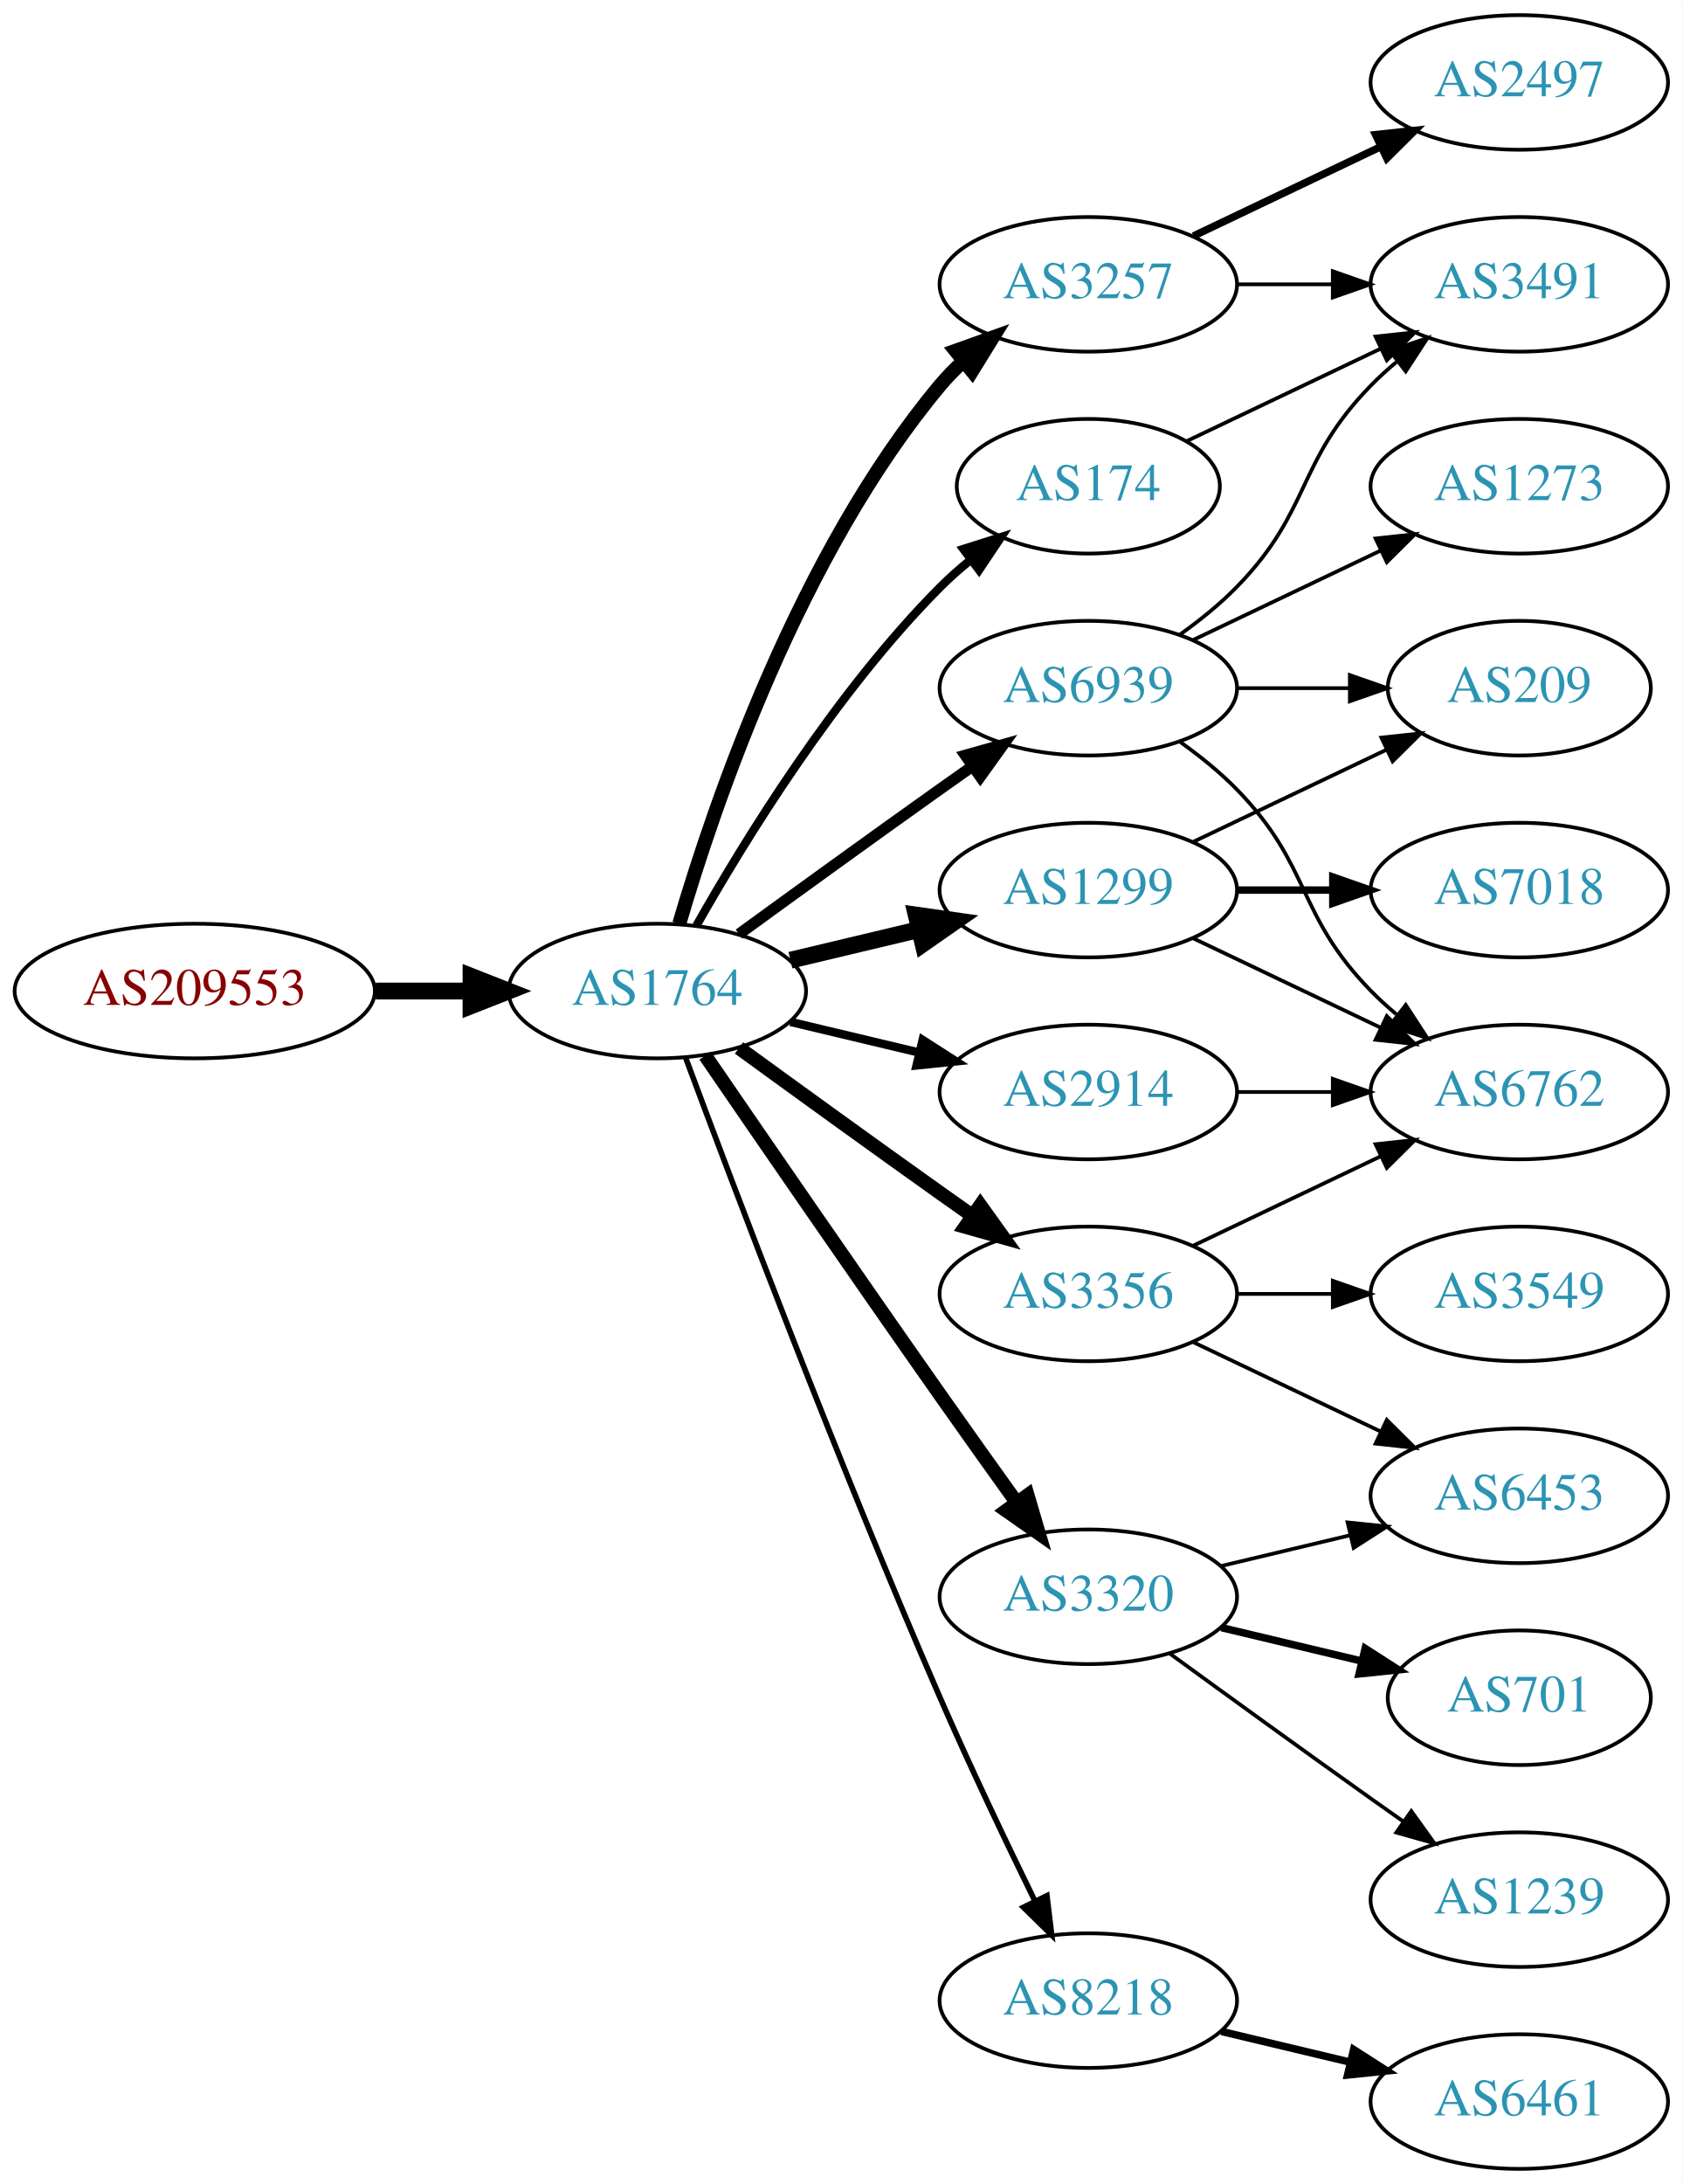
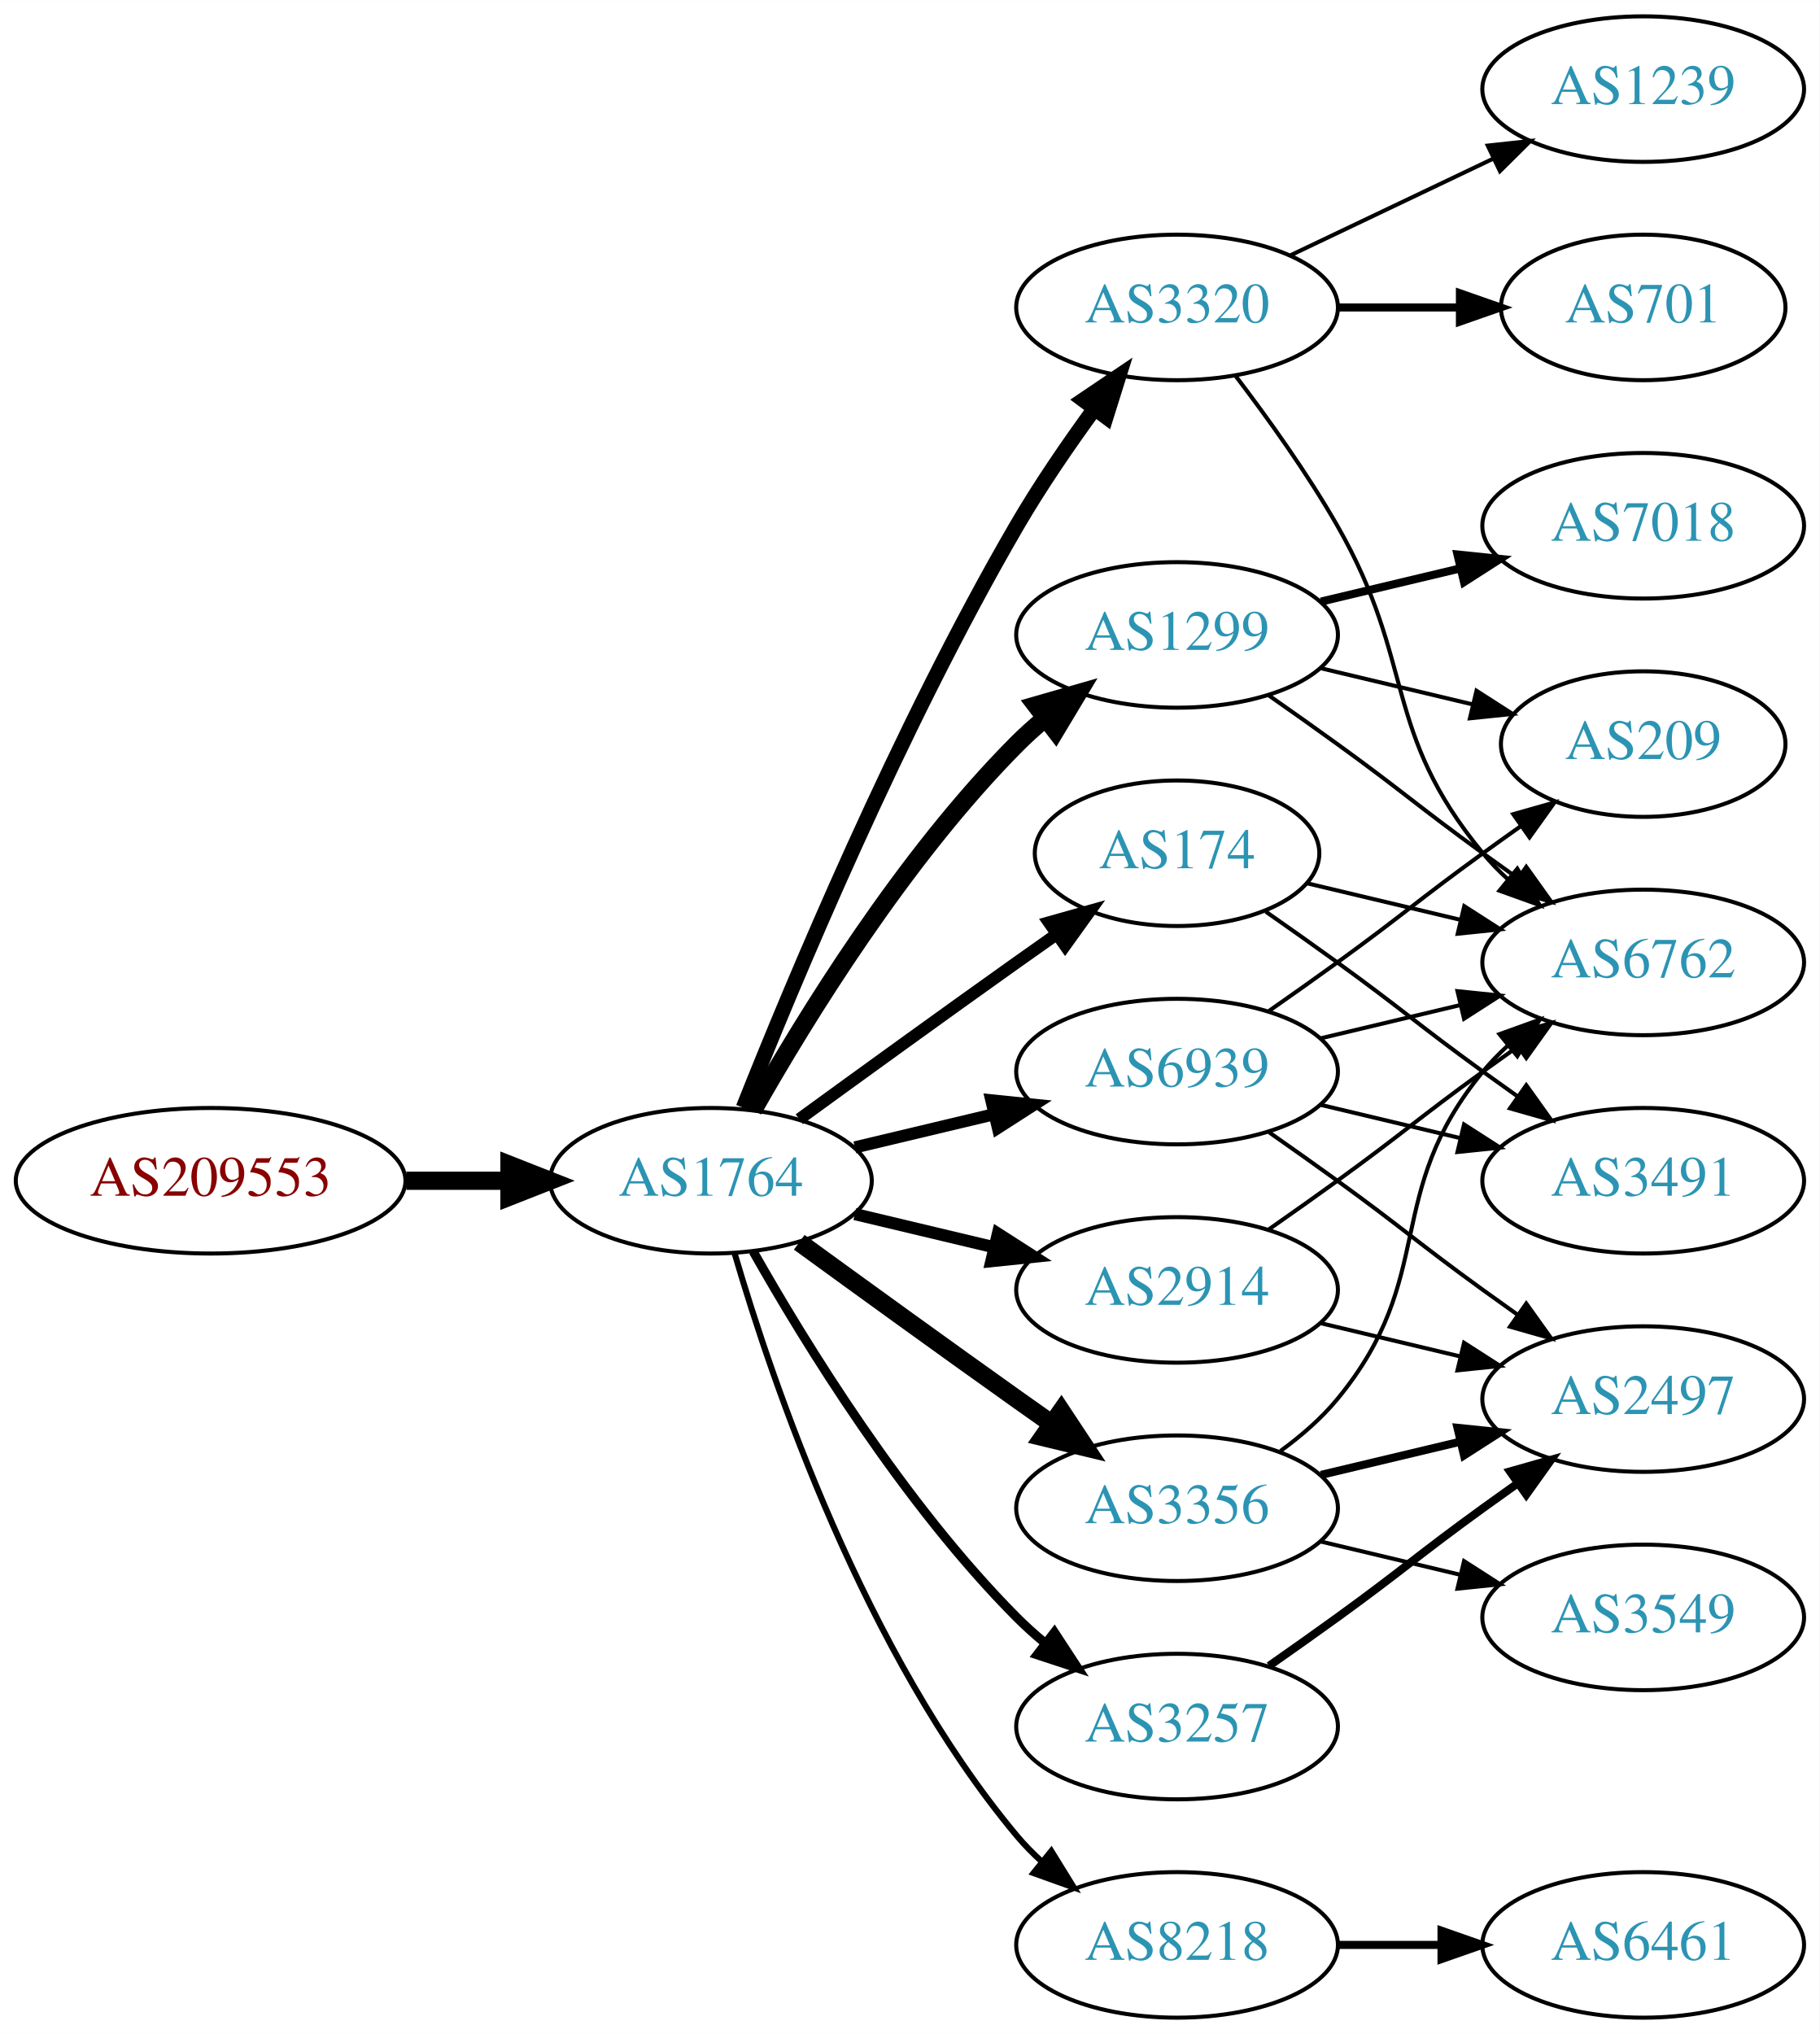
- <svg xmlns="http://www.w3.org/2000/svg" xmlns:xlink="http://www.w3.org/1999/xlink" width="450pt" height="584pt" viewBox="0.00 0.00 450.07 584.00">
-   <g id="graph0" class="graph" transform="scale(1 1) rotate(0) translate(4 580)">
-     <polygon fill="white" stroke="none" points="-4,4 -4,-580 446.07,-580 446.07,4 -4,4" />
+ <svg xmlns="http://www.w3.org/2000/svg" xmlns:xlink="http://www.w3.org/1999/xlink" width="450pt" height="503pt" viewBox="0.00 0.00 450.07 503.00">
+   <g id="graph0" class="graph" transform="scale(1 1) rotate(0) translate(4 499)">
+     <polygon fill="white" stroke="none" points="-4,4 -4,-499 446.07,-499 446.07,4 -4,4" />
    <g id="node1" class="node">
      <g id="a_node1">
        <a xlink:href="/asn/209553" xlink:title="AS209553 ~ JAGGAER Austria GmbH [AT]">
-           <ellipse fill="#ffffff" stroke="black" cx="48.096" cy="-315" rx="48.192" ry="18" />
-           <text text-anchor="middle" x="48.096" y="-311.3" font-family="Times,serif" font-size="14.00" fill="#880000">AS209553</text>
+           <ellipse fill="#ffffff" stroke="black" cx="48.096" cy="-207" rx="48.192" ry="18" />
+           <text text-anchor="middle" x="48.096" y="-203.3" font-family="Times,serif" font-size="14.00" fill="#880000">AS209553</text>
        </a>
      </g>
    </g>
    <g id="node2" class="node">
      <g id="a_node2">
        <a xlink:href="/asn/1764" xlink:title="AS1764 ~ NEXTLAYER-AS [AT]">
-           <ellipse fill="#ffffff" stroke="black" cx="171.838" cy="-315" rx="39.794" ry="18" />
-           <text text-anchor="middle" x="171.838" y="-311.3" font-family="Times,serif" font-size="14.00" fill="#2c94b3">AS1764</text>
+           <ellipse fill="#ffffff" stroke="black" cx="171.838" cy="-207" rx="39.794" ry="18" />
+           <text text-anchor="middle" x="171.838" y="-203.3" font-family="Times,serif" font-size="14.00" fill="#2c94b3">AS1764</text>
        </a>
      </g>
    </g>
    <g id="edge1" class="edge">
-       <path fill="none" stroke="black" stroke-width="4.5" d="M96.513,-315C104.867,-315 113.577,-315 121.969,-315" />
-       <polygon fill="black" stroke="black" stroke-width="4.5" points="122.004,-318.938 132.004,-315 122.004,-311.063 122.004,-318.938" />
+       <path fill="none" stroke="black" stroke-width="4.5" d="M96.513,-207C104.867,-207 113.577,-207 121.969,-207" />
+       <polygon fill="black" stroke="black" stroke-width="4.5" points="122.004,-210.938 132.004,-207 122.004,-203.063 122.004,-210.938" />
    </g>
    <g id="node3" class="node">
      <g id="a_node3">
-         <a xlink:href="/asn/174" xlink:title="AS174 ~ Cogent Communications [US]">
-           <ellipse fill="#ffffff" stroke="black" cx="287.131" cy="-450" rx="35.194" ry="18" />
-           <text text-anchor="middle" x="287.131" y="-446.3" font-family="Times,serif" font-size="14.00" fill="#2c94b3">AS174</text>
-         </a>
-       </g>
-     </g>
-     <g id="edge2" class="edge">
-       <path fill="none" stroke="black" stroke-width="2.25" d="M182.298,-332.49C195.08,-355.096 219.512,-394.886 247.484,-423 249.985,-425.513 252.745,-427.949 255.606,-430.261" />
-       <polygon fill="black" stroke="black" stroke-width="2.25" points="253.705,-433.21 263.804,-436.413 257.907,-427.611 253.705,-433.21" />
-     </g>
-     <g id="node4" class="node">
-       <g id="a_node4">
-         <a xlink:href="/asn/3320" xlink:title="AS3320 ~ DTAG [DE]">
-           <ellipse fill="#ffffff" stroke="black" cx="287.131" cy="-153" rx="39.794" ry="18" />
-           <text text-anchor="middle" x="287.131" y="-149.3" font-family="Times,serif" font-size="14.00" fill="#2c94b3">AS3320</text>
-         </a>
-       </g>
-     </g>
-     <g id="edge3" class="edge">
-       <path fill="none" stroke="black" stroke-width="3.75" d="M184.645,-297.731C199.288,-276.358 225.062,-238.88 247.484,-207 254.119,-197.567 261.469,-187.261 267.963,-178.205" />
-       <polygon fill="black" stroke="black" stroke-width="3.75" points="270.884,-180.138 273.875,-169.974 265.199,-176.054 270.884,-180.138" />
-     </g>
-     <g id="node5" class="node">
-       <g id="a_node5">
-         <a xlink:href="/asn/2914" xlink:title="AS2914 ~ NTT America, Inc. [US]">
-           <ellipse fill="#ffffff" stroke="black" cx="287.131" cy="-288" rx="39.794" ry="18" />
-           <text text-anchor="middle" x="287.131" y="-284.3" font-family="Times,serif" font-size="14.00" fill="#2c94b3">AS2914</text>
-         </a>
-       </g>
-     </g>
-     <g id="edge4" class="edge">
-       <path fill="none" stroke="black" stroke-width="2.25" d="M207.445,-306.752C218.316,-304.162 230.471,-301.265 241.913,-298.538" />
-       <polygon fill="black" stroke="black" stroke-width="2.25" points="242.819,-301.92 251.736,-296.197 241.197,-295.111 242.819,-301.92" />
-     </g>
-     <g id="node6" class="node">
-       <g id="a_node6">
-         <a xlink:href="/asn/3257" xlink:title="AS3257 ~ GTT [DE]">
-           <ellipse fill="#ffffff" stroke="black" cx="287.131" cy="-504" rx="39.794" ry="18" />
-           <text text-anchor="middle" x="287.131" y="-500.3" font-family="Times,serif" font-size="14.00" fill="#2c94b3">AS3257</text>
-         </a>
-       </g>
-     </g>
-     <g id="edge5" class="edge">
-       <path fill="none" stroke="black" stroke-width="3.75" d="M177.712,-333.002C187.026,-364.844 209.843,-431.981 247.484,-477 249.355,-479.237 251.453,-481.374 253.679,-483.396" />
-       <polygon fill="black" stroke="black" stroke-width="3.75" points="251.623,-486.234 261.598,-489.804 256.026,-480.793 251.623,-486.234" />
-     </g>
-     <g id="node7" class="node">
-       <g id="a_node7">
-         <a xlink:href="/asn/3356" xlink:title="AS3356 ~ Level 3 Parent, LLC [US]">
-           <ellipse fill="#ffffff" stroke="black" cx="287.131" cy="-234" rx="39.794" ry="18" />
-           <text text-anchor="middle" x="287.131" y="-230.3" font-family="Times,serif" font-size="14.00" fill="#2c94b3">AS3356</text>
-         </a>
-       </g>
-     </g>
-     <g id="edge6" class="edge">
-       <path fill="none" stroke="black" stroke-width="3.75" d="M193.686,-299.778C208.62,-288.909 229.234,-273.975 247.484,-261 250.305,-258.995 253.248,-256.915 256.196,-254.841" />
-       <polygon fill="black" stroke="black" stroke-width="3.75" points="258.242,-257.681 264.421,-249.074 254.223,-251.95 258.242,-257.681" />
-     </g>
-     <g id="node8" class="node">
-       <g id="a_node8">
        <a xlink:href="/asn/1299" xlink:title="AS1299 ~ Telia Carrier [EU]">
          <ellipse fill="#ffffff" stroke="black" cx="287.131" cy="-342" rx="39.794" ry="18" />
          <text text-anchor="middle" x="287.131" y="-338.3" font-family="Times,serif" font-size="14.00" fill="#2c94b3">AS1299</text>
        </a>
      </g>
    </g>
+     <g id="edge2" class="edge">
+       <path fill="none" stroke="black" stroke-width="4.5" d="M182.298,-224.49C195.08,-247.096 219.512,-286.886 247.484,-315 249.595,-317.121 251.891,-319.188 254.277,-321.171" />
+       <polygon fill="black" stroke="black" stroke-width="4.5" points="252.263,-324.589 262.592,-327.556 257.059,-318.343 252.263,-324.589" />
+     </g>
+     <g id="node4" class="node">
+       <g id="a_node4">
+         <a xlink:href="/asn/3257" xlink:title="AS3257 ~ GTT [DE]">
+           <ellipse fill="#ffffff" stroke="black" cx="287.131" cy="-72" rx="39.794" ry="18" />
+           <text text-anchor="middle" x="287.131" y="-68.3" font-family="Times,serif" font-size="14.00" fill="#2c94b3">AS3257</text>
+         </a>
+       </g>
+     </g>
+     <g id="edge3" class="edge">
+       <path fill="none" stroke="black" stroke-width="2.25" d="M182.298,-189.51C195.08,-166.904 219.512,-127.114 247.484,-99 249.595,-96.879 251.891,-94.812 254.277,-92.829" />
+       <polygon fill="black" stroke="black" stroke-width="2.25" points="256.792,-95.31 262.592,-86.444 252.529,-89.758 256.792,-95.31" />
+     </g>
+     <g id="node5" class="node">
+       <g id="a_node5">
+         <a xlink:href="/asn/3320" xlink:title="AS3320 ~ DTAG [DE]">
+           <ellipse fill="#ffffff" stroke="black" cx="287.131" cy="-423" rx="39.794" ry="18" />
+           <text text-anchor="middle" x="287.131" y="-419.3" font-family="Times,serif" font-size="14.00" fill="#2c94b3">AS3320</text>
+         </a>
+       </g>
+     </g>
+     <g id="edge4" class="edge">
+       <path fill="none" stroke="black" stroke-width="3.75" d="M179.841,-225.051C191.968,-255.57 218.386,-318.933 247.484,-369 253.191,-378.819 260.229,-389.078 266.728,-397.984" />
+       <polygon fill="black" stroke="black" stroke-width="3.75" points="263.954,-400.119 272.734,-406.05 269.569,-395.938 263.954,-400.119" />
+     </g>
+     <g id="node6" class="node">
+       <g id="a_node6">
+         <a xlink:href="/asn/174" xlink:title="AS174 ~ Cogent Communications [US]">
+           <ellipse fill="#ffffff" stroke="black" cx="287.131" cy="-288" rx="35.194" ry="18" />
+           <text text-anchor="middle" x="287.131" y="-284.3" font-family="Times,serif" font-size="14.00" fill="#2c94b3">AS174</text>
+         </a>
+       </g>
+     </g>
+     <g id="edge5" class="edge">
+       <path fill="none" stroke="black" stroke-width="3" d="M193.686,-222.222C208.62,-233.091 229.234,-248.025 247.484,-261 250.695,-263.282 254.064,-265.661 257.418,-268.018" />
+       <polygon fill="black" stroke="black" stroke-width="3" points="255.43,-270.899 265.629,-273.77 259.447,-265.166 255.43,-270.899" />
+     </g>
+     <g id="node7" class="node">
+       <g id="a_node7">
+         <a xlink:href="/asn/8218" xlink:title="AS8218 ~ legacy Neotelecoms [FR]">
+           <ellipse fill="#ffffff" stroke="black" cx="287.131" cy="-18" rx="39.794" ry="18" />
+           <text text-anchor="middle" x="287.131" y="-14.3" font-family="Times,serif" font-size="14.00" fill="#2c94b3">AS8218</text>
+         </a>
+       </g>
+     </g>
+     <g id="edge6" class="edge">
+       <path fill="none" stroke="black" stroke-width="1.5" d="M177.712,-188.998C187.026,-157.156 209.843,-90.019 247.484,-45 249.355,-42.763 251.453,-40.626 253.679,-38.604" />
+       <polygon fill="black" stroke="black" stroke-width="1.5" points="256.026,-41.208 261.598,-32.196 251.623,-35.766 256.026,-41.208" />
+     </g>
+     <g id="node8" class="node">
+       <g id="a_node8">
+         <a xlink:href="/asn/2914" xlink:title="AS2914 ~ NTT America, Inc. [US]">
+           <ellipse fill="#ffffff" stroke="black" cx="287.131" cy="-180" rx="39.794" ry="18" />
+           <text text-anchor="middle" x="287.131" y="-176.3" font-family="Times,serif" font-size="14.00" fill="#2c94b3">AS2914</text>
+         </a>
+       </g>
+     </g>
    <g id="edge7" class="edge">
-       <path fill="none" stroke="black" stroke-width="4.5" d="M207.445,-323.248C218.316,-325.838 230.471,-328.735 241.913,-331.462" />
-       <polygon fill="black" stroke="black" stroke-width="4.5" points="241.095,-335.315 251.736,-333.803 242.921,-327.654 241.095,-335.315" />
+       <path fill="none" stroke="black" stroke-width="3" d="M207.445,-198.752C218.316,-196.162 230.471,-193.265 241.913,-190.538" />
+       <polygon fill="black" stroke="black" stroke-width="3" points="242.819,-193.92 251.736,-188.197 241.197,-187.111 242.819,-193.92" />
    </g>
    <g id="node9" class="node">
      <g id="a_node9">
-         <a xlink:href="/asn/8218" xlink:title="AS8218 ~ legacy Neotelecoms [FR]">
-           <ellipse fill="#ffffff" stroke="black" cx="287.131" cy="-45" rx="39.794" ry="18" />
-           <text text-anchor="middle" x="287.131" y="-41.3" font-family="Times,serif" font-size="14.00" fill="#2c94b3">AS8218</text>
+         <a xlink:href="/asn/3356" xlink:title="AS3356 ~ Level 3 Parent, LLC [US]">
+           <ellipse fill="#ffffff" stroke="black" cx="287.131" cy="-126" rx="39.794" ry="18" />
+           <text text-anchor="middle" x="287.131" y="-122.3" font-family="Times,serif" font-size="14.00" fill="#2c94b3">AS3356</text>
        </a>
      </g>
    </g>
    <g id="edge8" class="edge">
-       <path fill="none" stroke="black" stroke-width="1.5" d="M179.431,-297.113C191.975,-263.364 220.443,-188.104 247.484,-126 255.469,-107.663 265.162,-87.351 272.844,-71.654" />
-       <polygon fill="black" stroke="black" stroke-width="1.5" points="276.056,-73.053 277.333,-62.536 269.776,-69.961 276.056,-73.053" />
+       <path fill="none" stroke="black" stroke-width="4.5" d="M193.686,-191.778C208.62,-180.909 229.234,-165.975 247.484,-153 250.305,-150.995 253.248,-148.915 256.196,-146.841" />
+       <polygon fill="black" stroke="black" stroke-width="4.5" points="258.493,-150.039 264.421,-141.074 253.972,-143.591 258.493,-150.039" />
    </g>
    <g id="node10" class="node">
      <g id="a_node10">
        <a xlink:href="/asn/6939" xlink:title="AS6939 ~ Hurricane Electric LLC [US]">
-           <ellipse fill="#ffffff" stroke="black" cx="287.131" cy="-396" rx="39.794" ry="18" />
-           <text text-anchor="middle" x="287.131" y="-392.3" font-family="Times,serif" font-size="14.00" fill="#2c94b3">AS6939</text>
+           <ellipse fill="#ffffff" stroke="black" cx="287.131" cy="-234" rx="39.794" ry="18" />
+           <text text-anchor="middle" x="287.131" y="-230.3" font-family="Times,serif" font-size="14.00" fill="#2c94b3">AS6939</text>
        </a>
      </g>
    </g>
    <g id="edge9" class="edge">
-       <path fill="none" stroke="black" stroke-width="3" d="M193.686,-330.222C208.62,-341.091 229.234,-356.025 247.484,-369 250.305,-371.005 253.248,-373.085 256.196,-375.159" />
-       <polygon fill="black" stroke="black" stroke-width="3" points="254.223,-378.05 264.421,-380.926 258.242,-372.319 254.223,-378.05" />
+       <path fill="none" stroke="black" stroke-width="3" d="M207.445,-215.248C218.316,-217.838 230.471,-220.735 241.913,-223.462" />
+       <polygon fill="black" stroke="black" stroke-width="3" points="241.197,-226.889 251.736,-225.803 242.819,-220.08 241.197,-226.889" />
+     </g>
+     <g id="node13" class="node">
+       <g id="a_node13">
+         <a xlink:href="/asn/6762" xlink:title="AS6762 ~ TELECOM ITALIA SPARKLE S.p.A. [IT]">
+           <ellipse fill="#ffffff" stroke="black" cx="402.424" cy="-261" rx="39.794" ry="18" />
+           <text text-anchor="middle" x="402.424" y="-257.3" font-family="Times,serif" font-size="14.00" fill="#2c94b3">AS6762</text>
+         </a>
+       </g>
+     </g>
+     <g id="edge14" class="edge">
+       <path fill="none" stroke="black" d="M309.888,-326.991C315.422,-323.121 321.341,-318.936 326.777,-315 342.977,-303.271 346.578,-299.729 362.777,-288 365.58,-285.971 368.512,-283.875 371.453,-281.79" />
+       <polygon fill="black" stroke="black" points="373.504,-284.627 379.667,-276.009 369.475,-278.903 373.504,-284.627" />
+     </g>
+     <g id="node14" class="node">
+       <g id="a_node14">
+         <a xlink:href="/asn/7018" xlink:title="AS7018 ~ AT&amp;T Services, Inc. [US]">
+           <ellipse fill="#ffffff" stroke="black" cx="402.424" cy="-369" rx="39.794" ry="18" />
+           <text text-anchor="middle" x="402.424" y="-365.3" font-family="Times,serif" font-size="14.00" fill="#2c94b3">AS7018</text>
+         </a>
+       </g>
+     </g>
+     <g id="edge13" class="edge">
+       <path fill="none" stroke="black" stroke-width="2" d="M322.738,-350.248C333.609,-352.838 345.764,-355.735 357.206,-358.462" />
+       <polygon fill="black" stroke="black" stroke-width="2" points="356.49,-361.889 367.029,-360.803 358.112,-355.08 356.49,-361.889" />
+     </g>
+     <g id="node15" class="node">
+       <g id="a_node15">
+         <a xlink:href="/asn/209" xlink:title="AS209 ~ CenturyLink Communications, LLC [US]">
+           <ellipse fill="#ffffff" stroke="black" cx="402.424" cy="-315" rx="35.194" ry="18" />
+           <text text-anchor="middle" x="402.424" y="-311.3" font-family="Times,serif" font-size="14.00" fill="#2c94b3">AS209</text>
+         </a>
+       </g>
+     </g>
+     <g id="edge15" class="edge">
+       <path fill="none" stroke="black" d="M322.738,-333.752C334.533,-330.942 347.837,-327.771 360.105,-324.847" />
+       <polygon fill="black" stroke="black" points="361.194,-328.186 370.11,-322.463 359.571,-321.376 361.194,-328.186" />
    </g>
    <g id="node18" class="node">
      <g id="a_node18">
-         <a xlink:href="/asn/3491" xlink:title="AS3491 ~ PCCW Global, Inc. [US]">
-           <ellipse fill="#ffffff" stroke="black" cx="402.424" cy="-504" rx="39.794" ry="18" />
-           <text text-anchor="middle" x="402.424" y="-500.3" font-family="Times,serif" font-size="14.00" fill="#2c94b3">AS3491</text>
+         <a xlink:href="/asn/2497" xlink:title="AS2497 ~ Internet Initiative Japan Inc. [JP]">
+           <ellipse fill="#ffffff" stroke="black" cx="402.424" cy="-153" rx="39.794" ry="18" />
+           <text text-anchor="middle" x="402.424" y="-149.3" font-family="Times,serif" font-size="14.00" fill="#2c94b3">AS2497</text>
        </a>
      </g>
    </g>
    <g id="edge21" class="edge">
-       <path fill="none" stroke="black" d="M313.556,-462.119C328.859,-469.413 348.582,-478.814 365.464,-486.86" />
-       <polygon fill="black" stroke="black" points="363.971,-490.026 374.504,-491.169 366.983,-483.707 363.971,-490.026" />
+       <path fill="none" stroke="black" stroke-width="2" d="M309.888,-87.009C315.422,-90.879 321.341,-95.064 326.777,-99 342.977,-110.729 346.578,-114.271 362.777,-126 365.58,-128.029 368.512,-130.125 371.453,-132.21" />
+       <polygon fill="black" stroke="black" stroke-width="2" points="369.475,-135.097 379.667,-137.991 373.504,-129.373 369.475,-135.097" />
    </g>
    <g id="node11" class="node">
      <g id="a_node11">
        <a xlink:href="/asn/701" xlink:title="AS701 ~ UUNET [US]">
-           <ellipse fill="#ffffff" stroke="black" cx="402.424" cy="-126" rx="35.194" ry="18" />
-           <text text-anchor="middle" x="402.424" y="-122.3" font-family="Times,serif" font-size="14.00" fill="#2c94b3">AS701</text>
+           <ellipse fill="#ffffff" stroke="black" cx="402.424" cy="-423" rx="35.194" ry="18" />
+           <text text-anchor="middle" x="402.424" y="-419.3" font-family="Times,serif" font-size="14.00" fill="#2c94b3">AS701</text>
        </a>
      </g>
    </g>
    <g id="edge10" class="edge">
-       <path fill="none" stroke="black" stroke-width="2" d="M322.738,-144.752C334.533,-141.942 347.837,-138.771 360.105,-135.847" />
-       <polygon fill="black" stroke="black" stroke-width="2" points="361.194,-139.186 370.11,-133.463 359.571,-132.376 361.194,-139.186" />
+       <path fill="none" stroke="black" stroke-width="2" d="M326.803,-423C336.508,-423 346.999,-423 356.962,-423" />
+       <polygon fill="black" stroke="black" stroke-width="2" points="357.098,-426.5 367.098,-423 357.098,-419.5 357.098,-426.5" />
    </g>
    <g id="node12" class="node">
      <g id="a_node12">
        <a xlink:href="/asn/1239" xlink:title="AS1239 ~ Sprint [US]">
-           <ellipse fill="#ffffff" stroke="black" cx="402.424" cy="-72" rx="39.794" ry="18" />
-           <text text-anchor="middle" x="402.424" y="-68.3" font-family="Times,serif" font-size="14.00" fill="#2c94b3">AS1239</text>
+           <ellipse fill="#ffffff" stroke="black" cx="402.424" cy="-477" rx="39.794" ry="18" />
+           <text text-anchor="middle" x="402.424" y="-473.3" font-family="Times,serif" font-size="14.00" fill="#2c94b3">AS1239</text>
        </a>
      </g>
    </g>
    <g id="edge11" class="edge">
-       <path fill="none" stroke="black" d="M308.979,-137.778C323.913,-126.909 344.527,-111.975 362.777,-99 365.598,-96.995 368.541,-94.915 371.489,-92.841" />
-       <polygon fill="black" stroke="black" points="373.535,-95.681 379.714,-87.074 369.516,-89.95 373.535,-95.681" />
-     </g>
-     <g id="node13" class="node">
-       <g id="a_node13">
-         <a xlink:href="/asn/6453" xlink:title="AS6453 ~ TATA COMMUNICATIONS (AMERICA) INC [US]">
-           <ellipse fill="#ffffff" stroke="black" cx="402.424" cy="-180" rx="39.794" ry="18" />
-           <text text-anchor="middle" x="402.424" y="-176.3" font-family="Times,serif" font-size="14.00" fill="#2c94b3">AS6453</text>
-         </a>
-       </g>
+       <path fill="none" stroke="black" d="M315.267,-435.934C330.261,-443.081 349.082,-452.052 365.306,-459.785" />
+       <polygon fill="black" stroke="black" points="363.976,-463.028 374.509,-464.171 366.988,-456.709 363.976,-463.028" />
    </g>
    <g id="edge12" class="edge">
-       <path fill="none" stroke="black" d="M322.738,-161.248C333.609,-163.838 345.764,-166.735 357.206,-169.462" />
-       <polygon fill="black" stroke="black" points="356.49,-172.889 367.029,-171.803 358.112,-166.08 356.49,-172.889" />
-     </g>
-     <g id="node14" class="node">
-       <g id="a_node14">
-         <a xlink:href="/asn/6762" xlink:title="AS6762 ~ TELECOM ITALIA SPARKLE S.p.A. [IT]">
-           <ellipse fill="#ffffff" stroke="black" cx="402.424" cy="-288" rx="39.794" ry="18" />
-           <text text-anchor="middle" x="402.424" y="-284.3" font-family="Times,serif" font-size="14.00" fill="#2c94b3">AS6762</text>
-         </a>
-       </g>
-     </g>
-     <g id="edge23" class="edge">
-       <path fill="none" stroke="black" d="M326.803,-288C335.006,-288 343.77,-288 352.302,-288" />
-       <polygon fill="black" stroke="black" points="352.541,-291.5 362.541,-288 352.541,-284.5 352.541,-291.5" />
-     </g>
-     <g id="edge19" class="edge">
-       <path fill="none" stroke="black" d="M326.803,-504C335.006,-504 343.77,-504 352.302,-504" />
-       <polygon fill="black" stroke="black" points="352.541,-507.5 362.541,-504 352.541,-500.5 352.541,-507.5" />
-     </g>
-     <g id="node19" class="node">
-       <g id="a_node19">
-         <a xlink:href="/asn/2497" xlink:title="AS2497 ~ Internet Initiative Japan Inc. [JP]">
-           <ellipse fill="#ffffff" stroke="black" cx="402.424" cy="-558" rx="39.794" ry="18" />
-           <text text-anchor="middle" x="402.424" y="-554.3" font-family="Times,serif" font-size="14.00" fill="#2c94b3">AS2497</text>
-         </a>
-       </g>
-     </g>
-     <g id="edge20" class="edge">
-       <path fill="none" stroke="black" stroke-width="2" d="M315.267,-516.934C330.261,-524.081 349.082,-533.052 365.306,-540.785" />
-       <polygon fill="black" stroke="black" stroke-width="2" points="363.976,-544.028 374.509,-545.171 366.988,-537.709 363.976,-544.028" />
-     </g>
-     <g id="edge18" class="edge">
-       <path fill="none" stroke="black" d="M315.267,-221.066C330.261,-213.919 349.082,-204.948 365.306,-197.215" />
-       <polygon fill="black" stroke="black" points="366.988,-200.291 374.509,-192.829 363.976,-193.972 366.988,-200.291" />
+       <path fill="none" stroke="black" d="M301.592,-406.087C309.485,-395.73 319.335,-382.008 326.777,-369 346.342,-334.806 337.713,-318.394 362.777,-288 364.633,-285.75 366.72,-283.604 368.939,-281.576" />
+       <polygon fill="black" stroke="black" points="371.287,-284.177 376.843,-275.156 366.874,-278.744 371.287,-284.177" />
+     </g>
+     <g id="edge17" class="edge">
+       <path fill="none" stroke="black" d="M319.389,-280.551C331.068,-277.767 344.564,-274.551 357.193,-271.541" />
+       <polygon fill="black" stroke="black" points="358.169,-274.907 367.085,-269.184 356.546,-268.097 358.169,-274.907" />
+     </g>
+     <g id="node16" class="node">
+       <g id="a_node16">
+         <a xlink:href="/asn/3491" xlink:title="AS3491 ~ PCCW Global, Inc. [US]">
+           <ellipse fill="#ffffff" stroke="black" cx="402.424" cy="-207" rx="39.794" ry="18" />
+           <text text-anchor="middle" x="402.424" y="-203.3" font-family="Times,serif" font-size="14.00" fill="#2c94b3">AS3491</text>
+         </a>
+       </g>
    </g>
    <g id="edge16" class="edge">
-       <path fill="none" stroke="black" d="M315.267,-246.934C330.261,-254.081 349.082,-263.052 365.306,-270.785" />
-       <polygon fill="black" stroke="black" points="363.976,-274.028 374.509,-275.171 366.988,-267.709 363.976,-274.028" />
+       <path fill="none" stroke="black" d="M309.081,-273.555C314.844,-269.529 321.076,-265.128 326.777,-261 342.977,-249.271 346.578,-245.729 362.777,-234 365.58,-231.971 368.512,-229.875 371.453,-227.79" />
+       <polygon fill="black" stroke="black" points="373.504,-230.627 379.667,-222.009 369.475,-224.903 373.504,-230.627" />
    </g>
    <g id="node17" class="node">
      <g id="a_node17">
-         <a xlink:href="/asn/3549" xlink:title="AS3549 ~ Level 3 Parent, LLC [US]">
-           <ellipse fill="#ffffff" stroke="black" cx="402.424" cy="-234" rx="39.794" ry="18" />
-           <text text-anchor="middle" x="402.424" y="-230.3" font-family="Times,serif" font-size="14.00" fill="#2c94b3">AS3549</text>
-         </a>
-       </g>
-     </g>
-     <g id="edge17" class="edge">
-       <path fill="none" stroke="black" d="M326.803,-234C335.006,-234 343.77,-234 352.302,-234" />
-       <polygon fill="black" stroke="black" points="352.541,-237.5 362.541,-234 352.541,-230.5 352.541,-237.5" />
-     </g>
-     <g id="edge13" class="edge">
-       <path fill="none" stroke="black" d="M315.267,-329.066C330.261,-321.919 349.082,-312.948 365.306,-305.215" />
-       <polygon fill="black" stroke="black" points="366.988,-308.291 374.509,-300.829 363.976,-301.972 366.988,-308.291" />
-     </g>
-     <g id="node15" class="node">
-       <g id="a_node15">
-         <a xlink:href="/asn/7018" xlink:title="AS7018 ~ AT&amp;T Services, Inc. [US]">
-           <ellipse fill="#ffffff" stroke="black" cx="402.424" cy="-342" rx="39.794" ry="18" />
-           <text text-anchor="middle" x="402.424" y="-338.3" font-family="Times,serif" font-size="14.00" fill="#2c94b3">AS7018</text>
-         </a>
-       </g>
-     </g>
-     <g id="edge14" class="edge">
-       <path fill="none" stroke="black" stroke-width="2" d="M326.803,-342C335.006,-342 343.77,-342 352.302,-342" />
-       <polygon fill="black" stroke="black" stroke-width="2" points="352.541,-345.5 362.541,-342 352.541,-338.5 352.541,-345.5" />
-     </g>
-     <g id="node16" class="node">
-       <g id="a_node16">
-         <a xlink:href="/asn/209" xlink:title="AS209 ~ CenturyLink Communications, LLC [US]">
-           <ellipse fill="#ffffff" stroke="black" cx="402.424" cy="-396" rx="35.194" ry="18" />
-           <text text-anchor="middle" x="402.424" y="-392.3" font-family="Times,serif" font-size="14.00" fill="#2c94b3">AS209</text>
-         </a>
-       </g>
-     </g>
-     <g id="edge15" class="edge">
-       <path fill="none" stroke="black" d="M315.267,-354.934C330.699,-362.29 350.185,-371.577 366.72,-379.459" />
-       <polygon fill="black" stroke="black" points="365.529,-382.768 376.062,-383.911 368.54,-376.449 365.529,-382.768" />
-     </g>
-     <g id="node20" class="node">
-       <g id="a_node20">
        <a xlink:href="/asn/6461" xlink:title="AS6461 ~ Zayo Bandwidth [US]">
          <ellipse fill="#ffffff" stroke="black" cx="402.424" cy="-18" rx="39.794" ry="18" />
          <text text-anchor="middle" x="402.424" y="-14.3" font-family="Times,serif" font-size="14.00" fill="#2c94b3">AS6461</text>
        </a>
      </g>
    </g>
+     <g id="edge18" class="edge">
+       <path fill="none" stroke="black" stroke-width="2" d="M326.803,-18C335.006,-18 343.77,-18 352.302,-18" />
+       <polygon fill="black" stroke="black" stroke-width="2" points="352.541,-21.5 362.541,-18 352.541,-14.5 352.541,-21.5" />
+     </g>
+     <g id="edge20" class="edge">
+       <path fill="none" stroke="black" d="M309.888,-195.009C315.422,-198.879 321.341,-203.064 326.777,-207 342.977,-218.729 346.578,-222.271 362.777,-234 365.58,-236.029 368.512,-238.125 371.453,-240.21" />
+       <polygon fill="black" stroke="black" points="369.475,-243.097 379.667,-245.991 373.504,-237.373 369.475,-243.097" />
+     </g>
+     <g id="edge19" class="edge">
+       <path fill="none" stroke="black" d="M322.738,-171.752C333.609,-169.162 345.764,-166.265 357.206,-163.538" />
+       <polygon fill="black" stroke="black" points="358.112,-166.92 367.029,-161.197 356.49,-160.111 358.112,-166.92" />
+     </g>
+     <g id="edge24" class="edge">
+       <path fill="none" stroke="black" d="M312.712,-140.156C317.806,-143.872 322.82,-148.201 326.777,-153 351.842,-183.394 337.713,-203.606 362.777,-234 364.633,-236.25 366.72,-238.396 368.939,-240.424" />
+       <polygon fill="black" stroke="black" points="366.874,-243.256 376.843,-246.844 371.287,-237.823 366.874,-243.256" />
+     </g>
+     <g id="edge23" class="edge">
+       <path fill="none" stroke="black" stroke-width="2" d="M322.738,-134.248C333.609,-136.838 345.764,-139.735 357.206,-142.462" />
+       <polygon fill="black" stroke="black" stroke-width="2" points="356.49,-145.889 367.029,-144.803 358.112,-139.08 356.49,-145.889" />
+     </g>
+     <g id="node19" class="node">
+       <g id="a_node19">
+         <a xlink:href="/asn/3549" xlink:title="AS3549 ~ Level 3 Parent, LLC [US]">
+           <ellipse fill="#ffffff" stroke="black" cx="402.424" cy="-99" rx="39.794" ry="18" />
+           <text text-anchor="middle" x="402.424" y="-95.3" font-family="Times,serif" font-size="14.00" fill="#2c94b3">AS3549</text>
+         </a>
+       </g>
+     </g>
    <g id="edge22" class="edge">
-       <path fill="none" stroke="black" stroke-width="2" d="M322.738,-36.752C333.609,-34.162 345.764,-31.265 357.206,-28.538" />
-       <polygon fill="black" stroke="black" stroke-width="2" points="358.112,-31.92 367.029,-26.197 356.49,-25.111 358.112,-31.92" />
+       <path fill="none" stroke="black" d="M322.738,-117.752C333.609,-115.162 345.764,-112.265 357.206,-109.538" />
+       <polygon fill="black" stroke="black" points="358.112,-112.92 367.029,-107.197 356.49,-106.111 358.112,-112.92" />
+     </g>
+     <g id="edge27" class="edge">
+       <path fill="none" stroke="black" d="M322.738,-242.248C333.609,-244.838 345.764,-247.735 357.206,-250.462" />
+       <polygon fill="black" stroke="black" points="356.49,-253.889 367.029,-252.803 358.112,-247.08 356.49,-253.889" />
+     </g>
+     <g id="edge28" class="edge">
+       <path fill="none" stroke="black" d="M309.888,-249.009C315.422,-252.879 321.341,-257.064 326.777,-261 342.977,-272.729 346.578,-276.271 362.777,-288 365.806,-290.193 368.985,-292.463 372.163,-294.713" />
+       <polygon fill="black" stroke="black" points="370.28,-297.667 380.474,-300.555 374.306,-291.941 370.28,-297.667" />
+     </g>
+     <g id="edge26" class="edge">
+       <path fill="none" stroke="black" d="M322.738,-225.752C333.609,-223.162 345.764,-220.265 357.206,-217.538" />
+       <polygon fill="black" stroke="black" points="358.112,-220.92 367.029,-215.197 356.49,-214.111 358.112,-220.92" />
    </g>
    <g id="edge25" class="edge">
-       <path fill="none" stroke="black" d="M311.725,-381.611C316.981,-377.852 322.313,-373.563 326.777,-369 346.95,-348.383 342.605,-335.617 362.777,-315 364.87,-312.861 367.154,-310.782 369.53,-308.79" />
-       <polygon fill="black" stroke="black" points="372.049,-311.268 377.83,-302.389 367.774,-305.725 372.049,-311.268" />
-     </g>
-     <g id="edge27" class="edge">
-       <path fill="none" stroke="black" d="M326.803,-396C336.508,-396 346.999,-396 356.962,-396" />
-       <polygon fill="black" stroke="black" points="357.098,-399.5 367.098,-396 357.098,-392.5 357.098,-399.5" />
-     </g>
-     <g id="edge24" class="edge">
-       <path fill="none" stroke="black" d="M311.725,-410.389C316.981,-414.148 322.313,-418.437 326.777,-423 346.95,-443.617 342.605,-456.383 362.777,-477 364.87,-479.139 367.154,-481.218 369.53,-483.21" />
-       <polygon fill="black" stroke="black" points="367.774,-486.275 377.83,-489.611 372.049,-480.732 367.774,-486.275" />
-     </g>
-     <g id="node21" class="node">
-       <g id="a_node21">
-         <a xlink:href="/asn/1273" xlink:title="AS1273 ~ Vodafone Group PLC [EU]">
-           <ellipse fill="#ffffff" stroke="black" cx="402.424" cy="-450" rx="39.794" ry="18" />
-           <text text-anchor="middle" x="402.424" y="-446.3" font-family="Times,serif" font-size="14.00" fill="#2c94b3">AS1273</text>
-         </a>
-       </g>
-     </g>
-     <g id="edge26" class="edge">
-       <path fill="none" stroke="black" d="M315.267,-408.934C330.261,-416.081 349.082,-425.052 365.306,-432.785" />
-       <polygon fill="black" stroke="black" points="363.976,-436.028 374.509,-437.171 366.988,-429.709 363.976,-436.028" />
+       <path fill="none" stroke="black" d="M309.888,-218.991C315.422,-215.121 321.341,-210.936 326.777,-207 342.977,-195.271 346.578,-191.729 362.777,-180 365.58,-177.971 368.512,-175.875 371.453,-173.79" />
+       <polygon fill="black" stroke="black" points="373.504,-176.627 379.667,-168.009 369.475,-170.903 373.504,-176.627" />
    </g>
  </g>
</svg>
